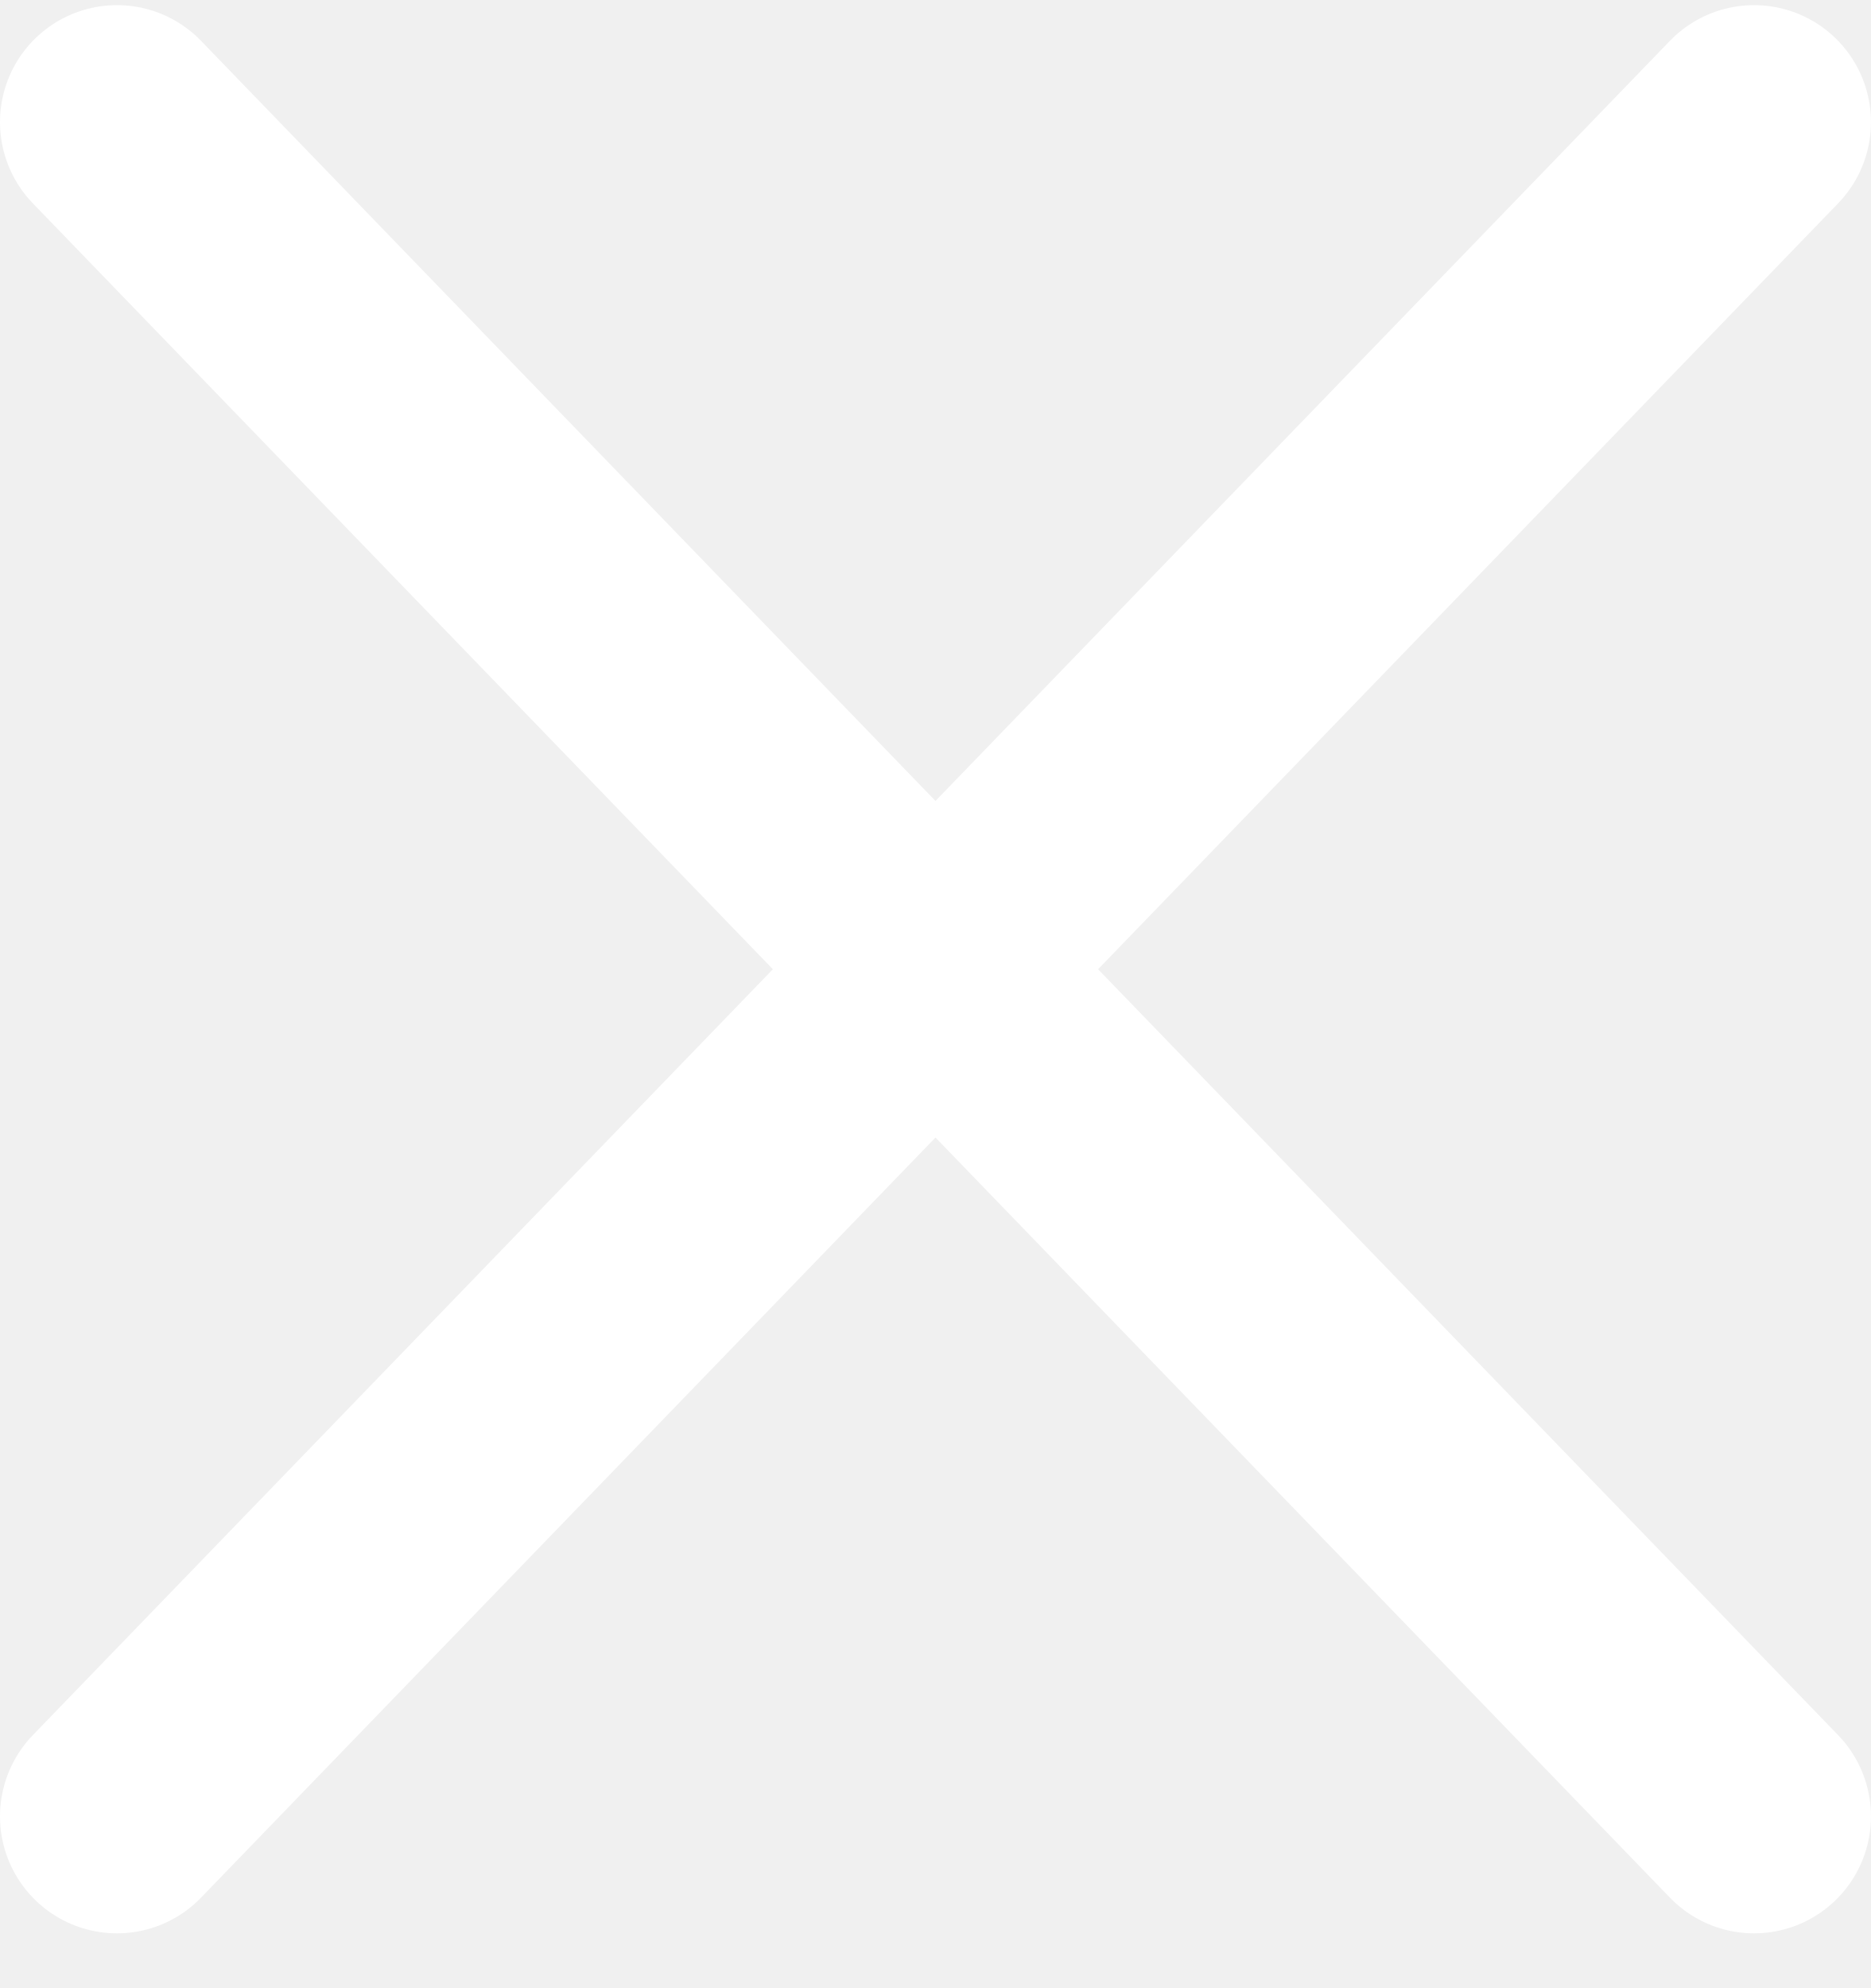
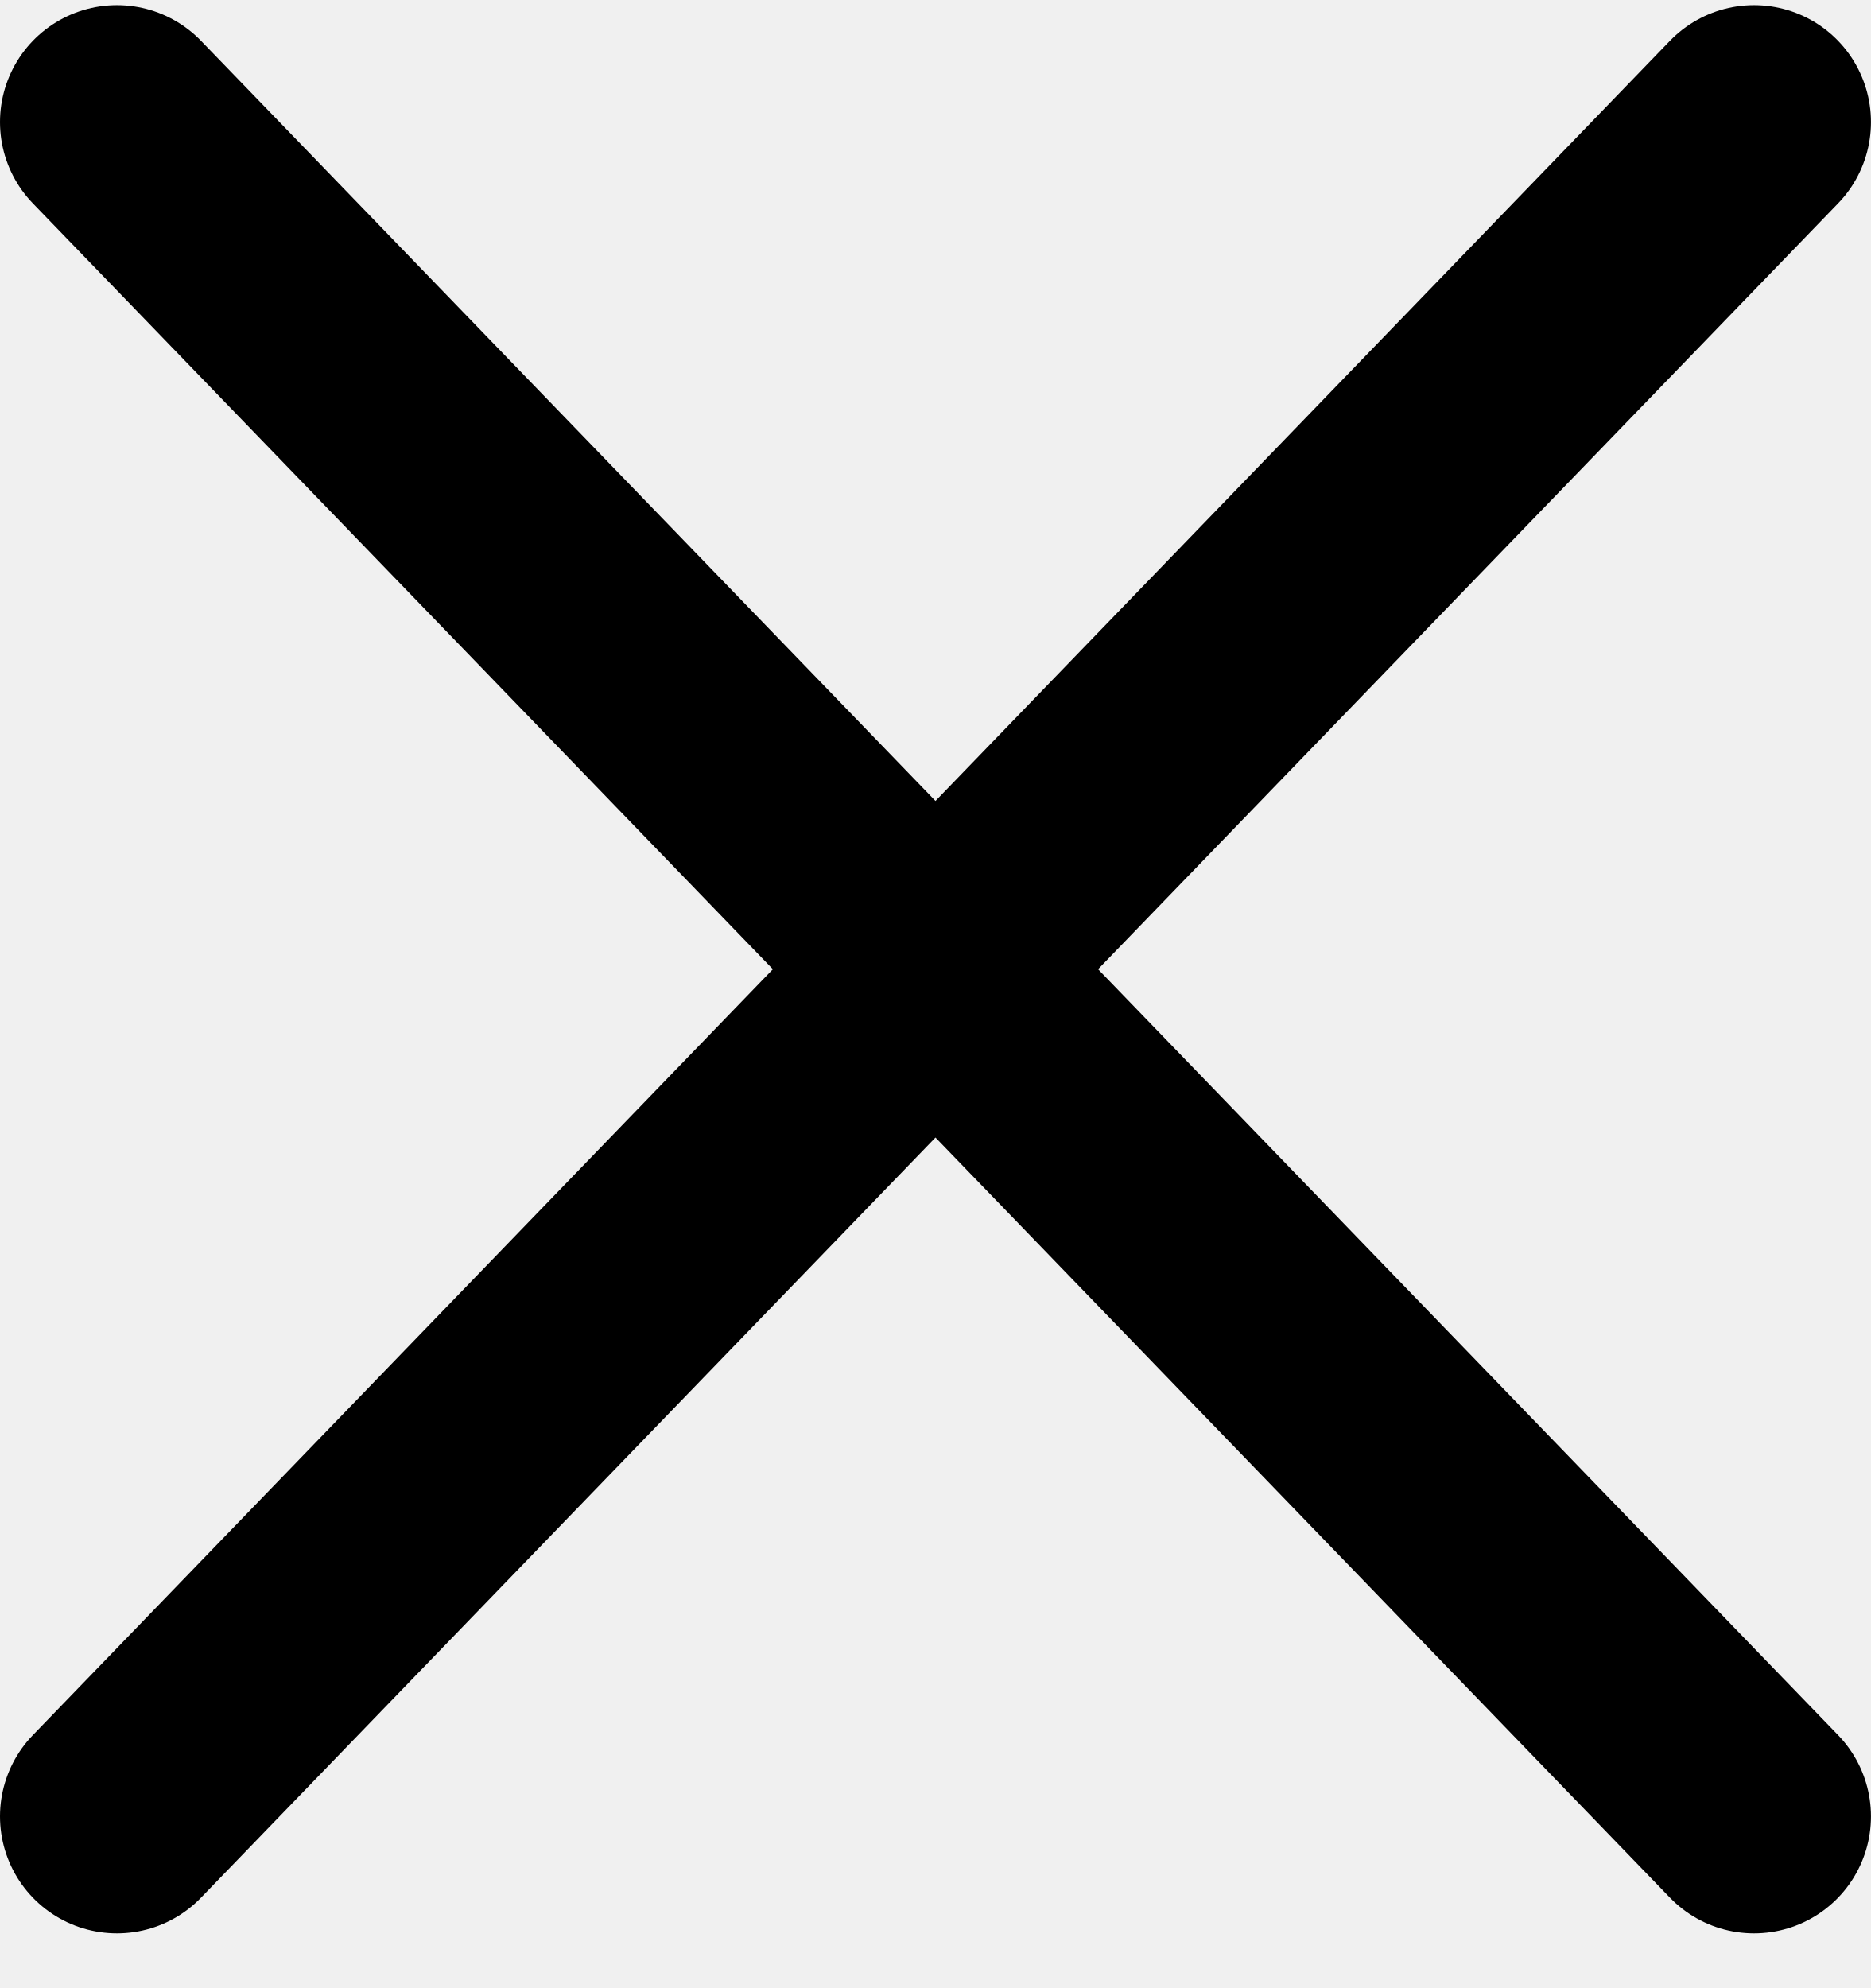
<svg xmlns="http://www.w3.org/2000/svg" viewBox="0 0 32 34" fill="none">
-   <path d="M2 2.088L30 31.065M2 31.065L30 2.088" stroke="white" stroke-width="4" stroke-linecap="round" />
+   <path d="M2 2.088L30 31.065M2 31.065L30 2.088" stroke="#000000" stroke-width="4" stroke-linecap="round" />
</svg>
